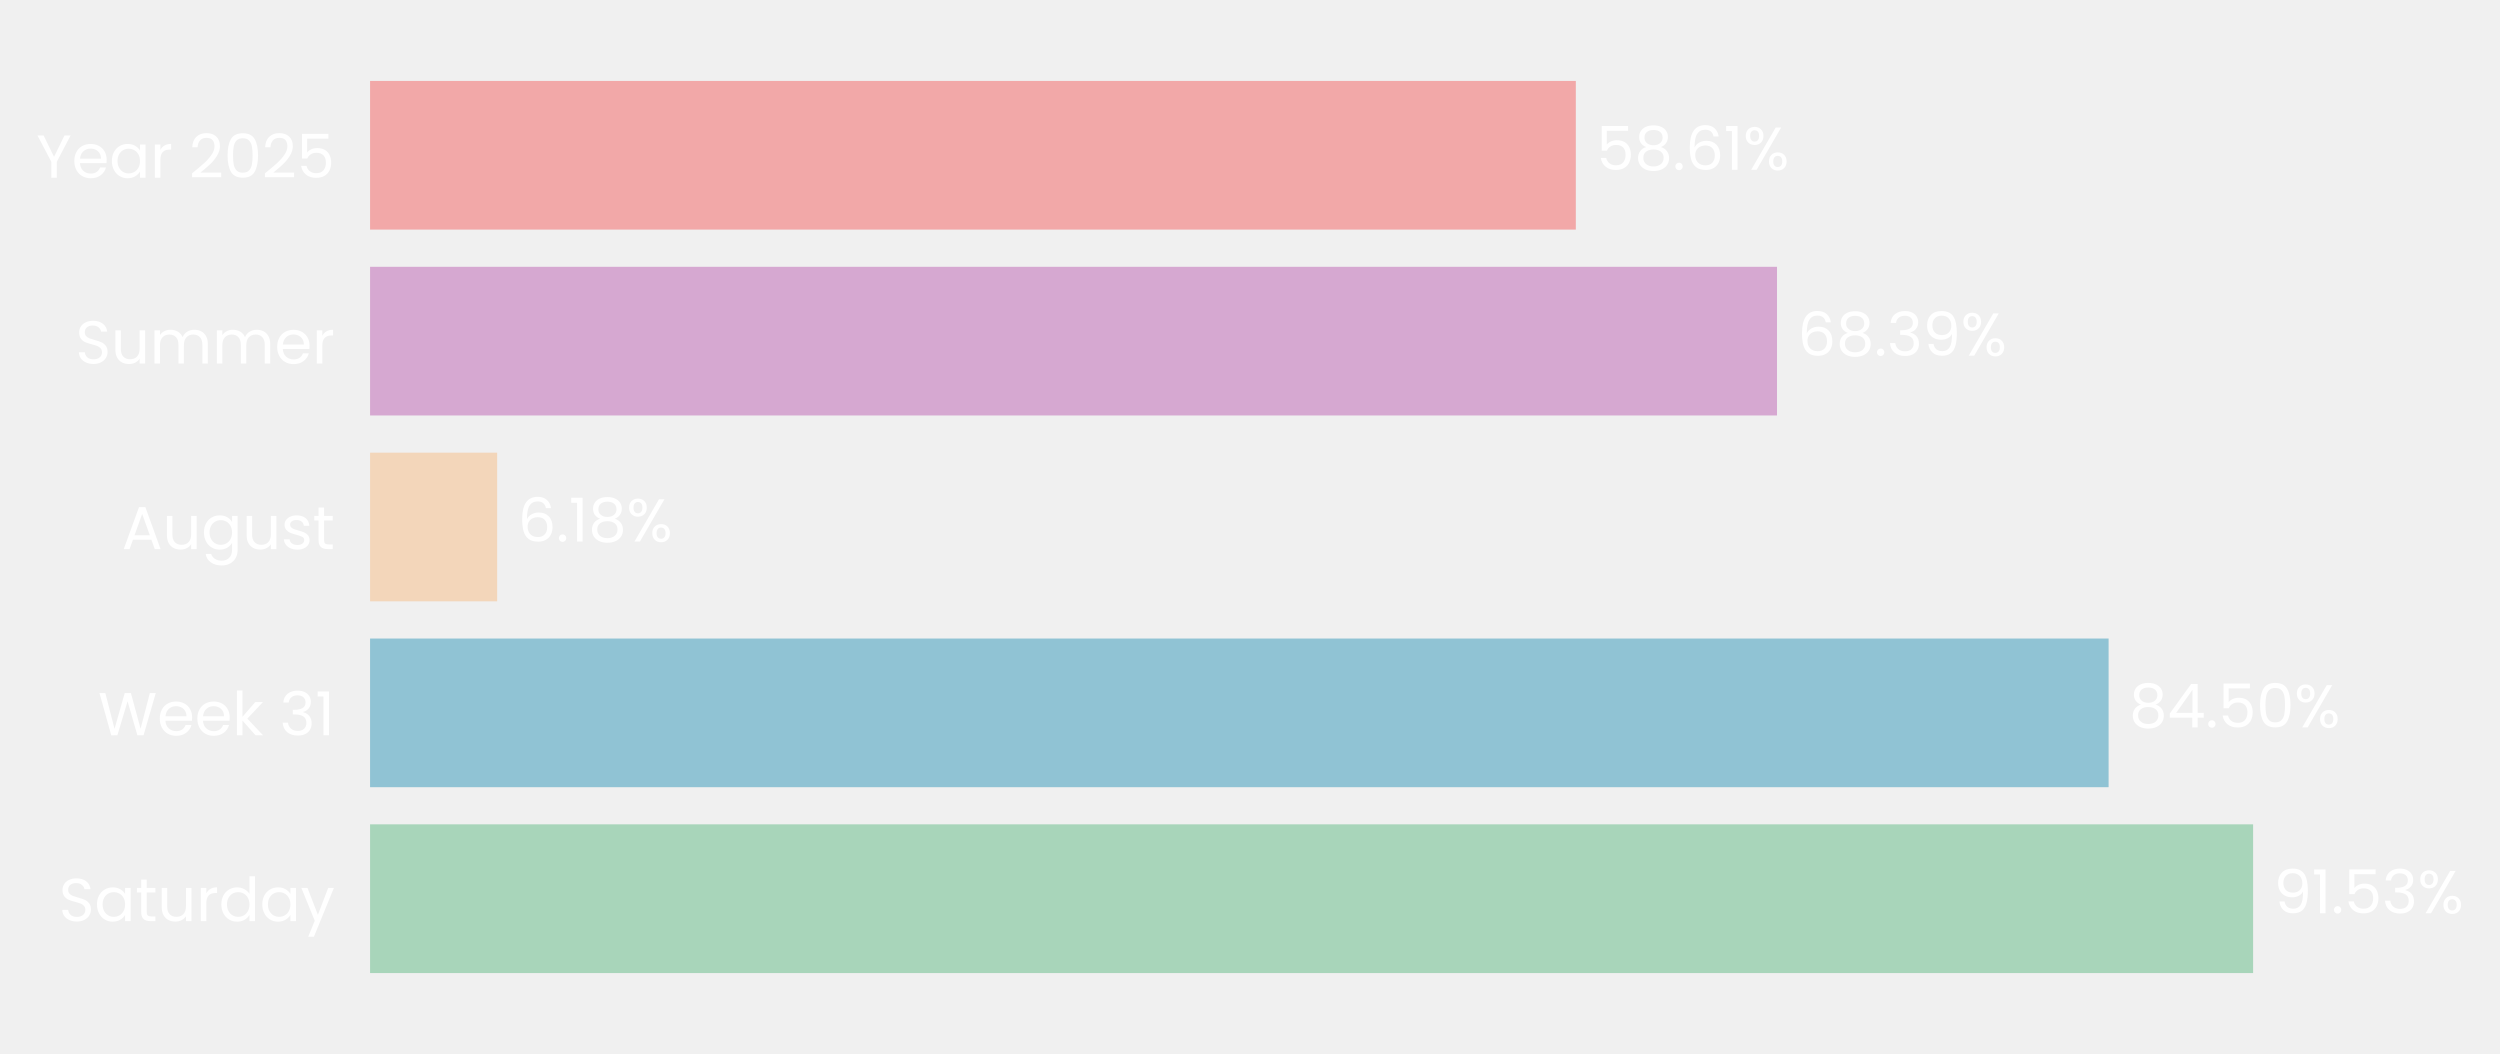
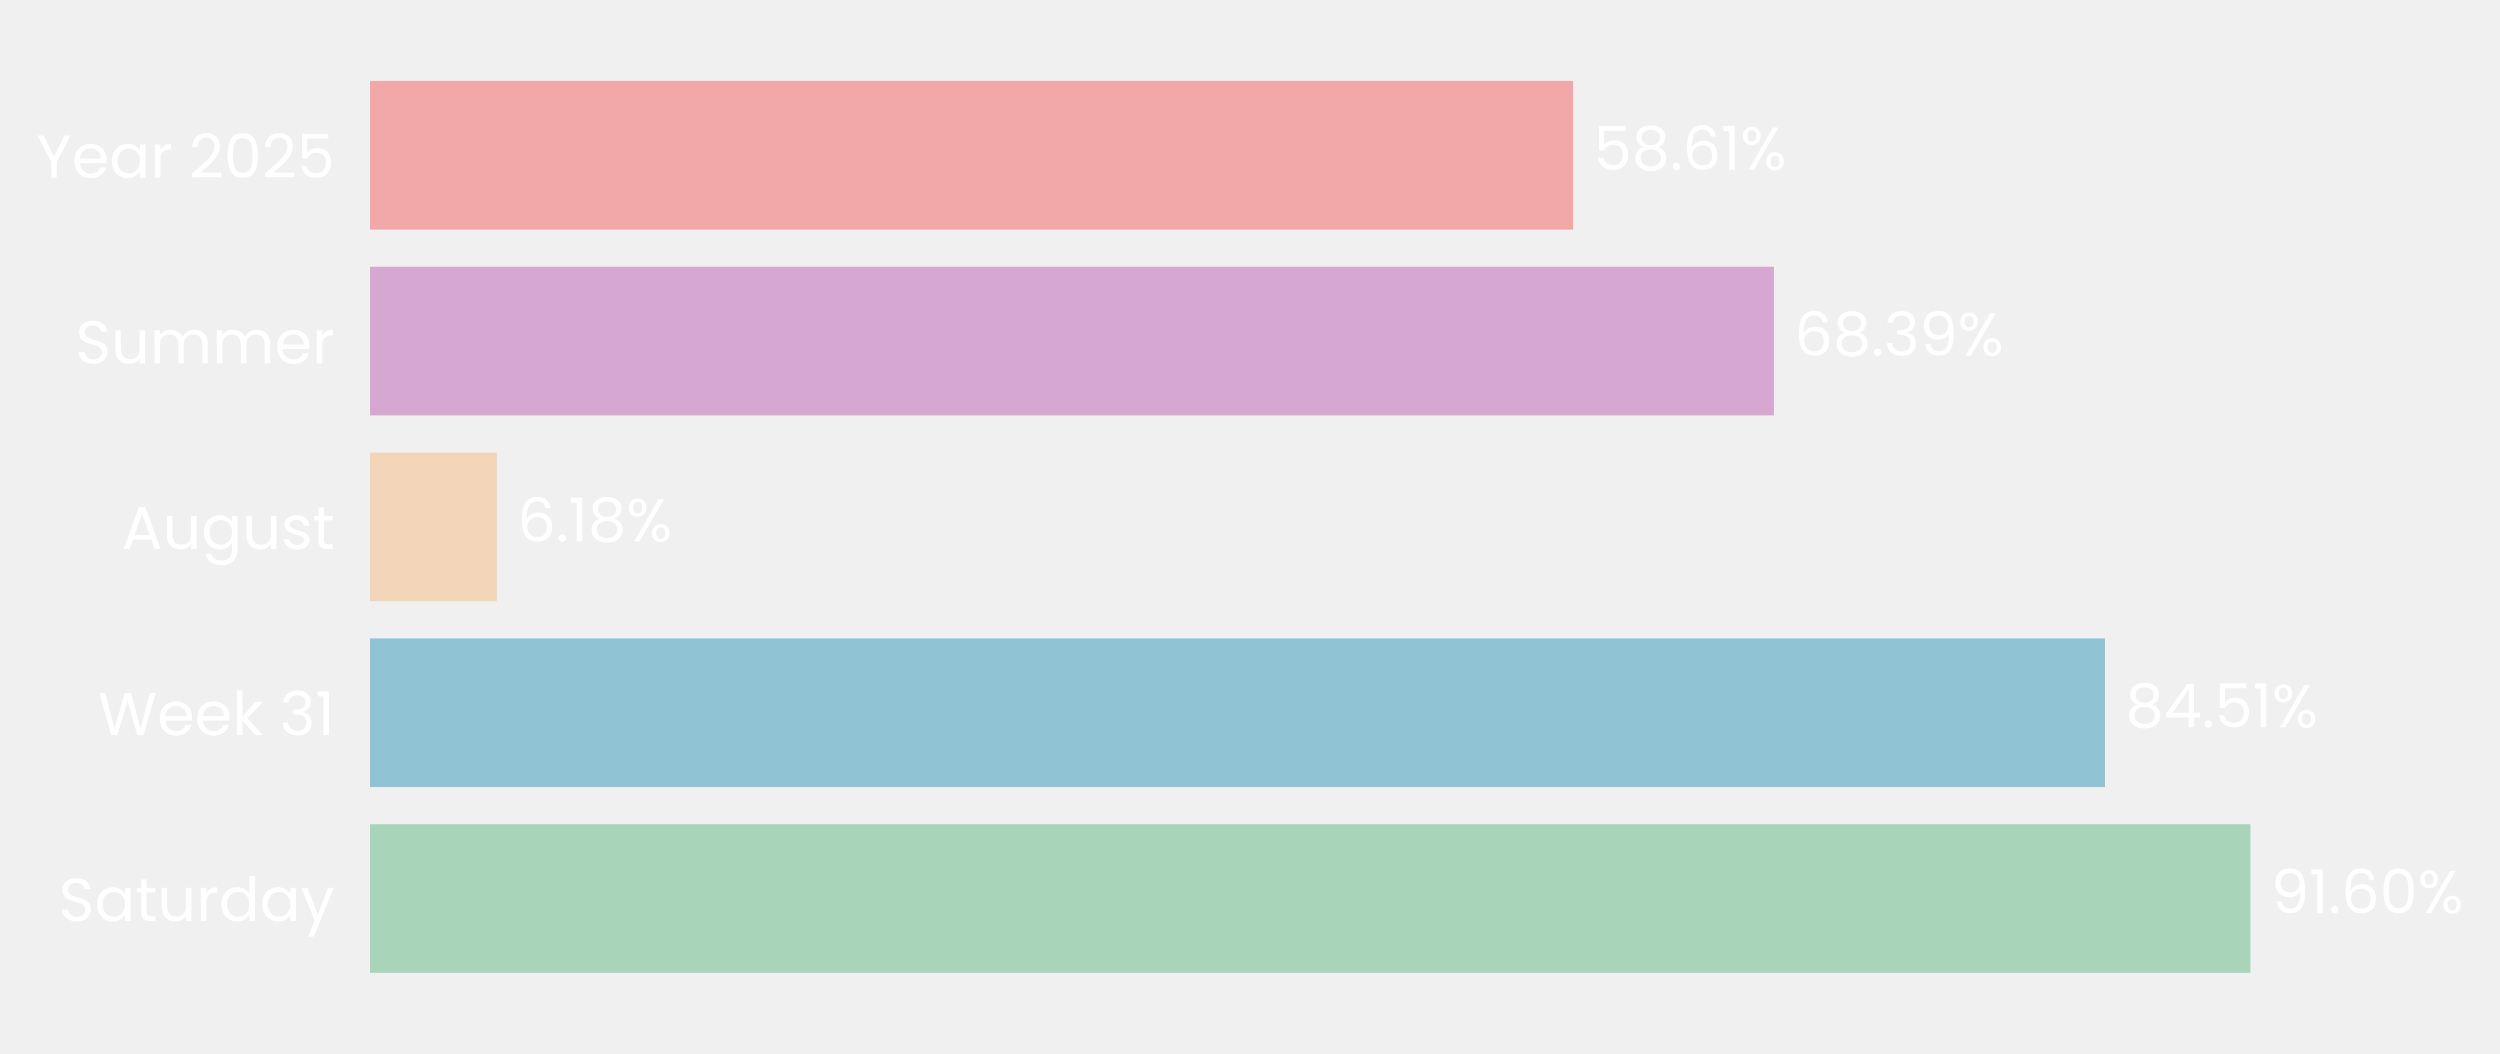
- <svg xmlns="http://www.w3.org/2000/svg" xmlns:xlink="http://www.w3.org/1999/xlink" width="495.257pt" height="208.8pt" viewBox="0 0 495.257 208.8" version="1.1">
+ <svg xmlns="http://www.w3.org/2000/svg" xmlns:xlink="http://www.w3.org/1999/xlink" width="495.34pt" height="208.8pt" viewBox="0 0 495.34 208.8" version="1.1">
  <defs>
    <style type="text/css">*{stroke-linejoin: round; stroke-linecap: butt}</style>
  </defs>
  <g id="figure_1">
    <g id="patch_1">
-       <path d="M 0 208.8  L 495.257 208.8  L 495.257 0  L 0 0  L 0 208.8  z " style="fill: none" />
+       <path d="M 0 208.8  L 495.34 208.8  L 495.34 0  L 0 0  L 0 208.8  z " style="fill: none" />
    </g>
    <g id="axes_1">
      <g id="patch_2">
-         <path d="M 73.311 201.6  L 480.878 201.6  L 480.878 7.2  L 73.311 7.2  L 73.311 201.6  z " style="fill: none" />
+         <path d="M 73.311 201.6  L 480.067 201.6  L 480.067 7.2  L 73.311 7.2  L 73.311 201.6  z " style="fill: none" />
      </g>
      <g id="patch_3">
-         <path d="M 73.311 192.764  L 446.348 192.764  L 446.348 163.309  L 73.311 163.309  z " clip-path="url(#pae3e494ac8)" style="fill: #a8d5ba" />
+         <path d="M 73.311 192.764  L 445.888 192.764  L 445.888 163.309  L 73.311 163.309  z " clip-path="url(#p9c2dccfd1c)" style="fill: #a8d5ba" />
      </g>
      <g id="patch_4">
-         <path d="M 73.311 155.945  L 417.721 155.945  L 417.721 126.491  L 73.311 126.491  z " clip-path="url(#pae3e494ac8)" style="fill: #90c3d4" />
+         <path d="M 73.311 155.945  L 417.076 155.945  L 417.076 126.491  L 73.311 126.491  z " clip-path="url(#p9c2dccfd1c)" style="fill: #90c3d4" />
      </g>
      <g id="patch_5">
-         <path d="M 73.311 119.127  L 98.492 119.127  L 98.492 89.673  L 73.311 89.673  z " clip-path="url(#pae3e494ac8)" style="fill: #f3d6ba" />
+         <path d="M 73.311 119.127  L 98.451 119.127  L 98.451 89.673  L 73.311 89.673  z " clip-path="url(#p9c2dccfd1c)" style="fill: #f3d6ba" />
      </g>
      <g id="patch_6">
-         <path d="M 73.311 82.309  L 352.03 82.309  L 352.03 52.855  L 73.311 52.855  z " clip-path="url(#pae3e494ac8)" style="fill: #d6a8d1" />
+         <path d="M 73.311 82.309  L 351.479 82.309  L 351.479 52.855  L 73.311 52.855  z " clip-path="url(#p9c2dccfd1c)" style="fill: #d6a8d1" />
      </g>
      <g id="patch_7">
-         <path d="M 73.311 45.491  L 312.173 45.491  L 312.173 16.036  L 73.311 16.036  z " clip-path="url(#pae3e494ac8)" style="fill: #f2a8a8" />
+         <path d="M 73.311 45.491  L 311.699 45.491  L 311.699 16.036  L 73.311 16.036  z " clip-path="url(#p9c2dccfd1c)" style="fill: #f2a8a8" />
      </g>
      <g id="matplotlib.axis_1">
        <g id="ytick_1">
          <g id="text_1">
            <g style="fill: #ffffff" transform="translate(11.65312 182.4764) scale(0.12 -0.12)">
              <defs>
                <path id="Poppins-Regular-53" d="M 1907 -45  Q 1466 -45 1117 112  Q 768 269 569 547  Q 371 826 365 1190  L 986 1190  Q 1018 877 1245 662  Q 1472 448 1907 448  Q 2323 448 2563 656  Q 2803 864 2803 1190  Q 2803 1446 2662 1606  Q 2522 1766 2310 1849  Q 2099 1933 1741 2029  Q 1299 2144 1033 2259  Q 768 2374 579 2620  Q 390 2867 390 3283  Q 390 3648 576 3929  Q 762 4211 1098 4364  Q 1434 4518 1869 4518  Q 2496 4518 2896 4204  Q 3296 3891 3347 3373  L 2707 3373  Q 2675 3629 2438 3824  Q 2202 4019 1811 4019  Q 1446 4019 1216 3830  Q 986 3642 986 3302  Q 986 3059 1123 2905  Q 1261 2752 1462 2672  Q 1664 2592 2029 2490  Q 2470 2368 2739 2249  Q 3008 2131 3200 1884  Q 3392 1638 3392 1216  Q 3392 890 3219 602  Q 3046 314 2707 134  Q 2368 -45 1907 -45  z " transform="scale(0.015625)" />
                <path id="Poppins-Regular-61" d="M 275 1766  Q 275 2304 492 2710  Q 710 3117 1091 3341  Q 1472 3565 1939 3565  Q 2400 3565 2739 3366  Q 3078 3168 3245 2867  L 3245 3507  L 3834 3507  L 3834 0  L 3245 0  L 3245 653  Q 3072 346 2729 144  Q 2387 -58 1933 -58  Q 1466 -58 1088 172  Q 710 403 492 819  Q 275 1235 275 1766  z M 3245 1760  Q 3245 2157 3085 2451  Q 2925 2746 2653 2902  Q 2381 3059 2054 3059  Q 1728 3059 1459 2905  Q 1190 2752 1030 2457  Q 870 2163 870 1766  Q 870 1363 1030 1065  Q 1190 768 1459 611  Q 1728 454 2054 454  Q 2381 454 2653 611  Q 2925 768 3085 1065  Q 3245 1363 3245 1760  z " transform="scale(0.015625)" />
                <path id="Poppins-Regular-74" d="M 1203 3027  L 1203 960  Q 1203 704 1312 598  Q 1421 493 1690 493  L 2118 493  L 2118 0  L 1594 0  Q 1107 0 864 224  Q 621 448 621 960  L 621 3027  L 166 3027  L 166 3507  L 621 3507  L 621 4390  L 1203 4390  L 1203 3507  L 2118 3507  L 2118 3027  L 1203 3027  z " transform="scale(0.015625)" />
                <path id="Poppins-Regular-75" d="M 3603 3507  L 3603 0  L 3021 0  L 3021 518  Q 2854 250 2556 99  Q 2259 -51 1901 -51  Q 1491 -51 1164 118  Q 838 288 649 627  Q 461 966 461 1453  L 461 3507  L 1037 3507  L 1037 1530  Q 1037 1011 1299 732  Q 1562 454 2016 454  Q 2483 454 2752 742  Q 3021 1030 3021 1581  L 3021 3507  L 3603 3507  z " transform="scale(0.015625)" />
                <path id="Poppins-Regular-72" d="M 1075 2938  Q 1229 3238 1513 3404  Q 1798 3571 2208 3571  L 2208 2970  L 2054 2970  Q 1075 2970 1075 1907  L 1075 0  L 493 0  L 493 3507  L 1075 3507  L 1075 2938  z " transform="scale(0.015625)" />
                <path id="Poppins-Regular-64" d="M 275 1766  Q 275 2304 492 2710  Q 710 3117 1091 3341  Q 1472 3565 1946 3565  Q 2355 3565 2707 3376  Q 3059 3187 3245 2880  L 3245 4736  L 3834 4736  L 3834 0  L 3245 0  L 3245 659  Q 3072 346 2733 144  Q 2394 -58 1939 -58  Q 1472 -58 1091 172  Q 710 403 492 819  Q 275 1235 275 1766  z M 3245 1760  Q 3245 2157 3085 2451  Q 2925 2746 2653 2902  Q 2381 3059 2054 3059  Q 1728 3059 1459 2905  Q 1190 2752 1030 2457  Q 870 2163 870 1766  Q 870 1363 1030 1065  Q 1190 768 1459 611  Q 1728 454 2054 454  Q 2381 454 2653 611  Q 2925 768 3085 1065  Q 3245 1363 3245 1760  z " transform="scale(0.015625)" />
                <path id="Poppins-Regular-79" d="M 3514 3507  L 1402 -1651  L 800 -1651  L 1491 38  L 77 3507  L 723 3507  L 1824 666  L 2912 3507  L 3514 3507  z " transform="scale(0.015625)" />
              </defs>
              <use xlink:href="#Poppins-Regular-53" />
              <use xlink:href="#Poppins-Regular-61" transform="translate(58.7 0)" />
              <use xlink:href="#Poppins-Regular-74" transform="translate(126.3 0)" />
              <use xlink:href="#Poppins-Regular-75" transform="translate(162.7 0)" />
              <use xlink:href="#Poppins-Regular-72" transform="translate(226.7 0)" />
              <use xlink:href="#Poppins-Regular-64" transform="translate(264 0)" />
              <use xlink:href="#Poppins-Regular-61" transform="translate(331.5999 0)" />
              <use xlink:href="#Poppins-Regular-79" transform="translate(399.1999 0)" />
            </g>
          </g>
        </g>
        <g id="ytick_2">
          <g id="text_2">
            <g style="fill: #ffffff" transform="translate(19.42687 145.6582) scale(0.12 -0.12)">
              <defs>
                <path id="Poppins-Regular-57" d="M 6099 4461  L 4806 0  L 4154 0  L 3117 3590  L 2042 0  L 1395 -6  L 147 4461  L 768 4461  L 1741 678  L 2816 4461  L 3469 4461  L 4493 691  L 5472 4461  L 6099 4461  z " transform="scale(0.015625)" />
                <path id="Poppins-Regular-65" d="M 3693 1888  Q 3693 1722 3674 1536  L 870 1536  Q 902 1018 1225 726  Q 1549 435 2010 435  Q 2387 435 2640 611  Q 2893 787 2995 1082  L 3622 1082  Q 3482 576 3059 259  Q 2637 -58 2010 -58  Q 1510 -58 1116 166  Q 723 390 499 803  Q 275 1216 275 1760  Q 275 2304 492 2713  Q 710 3123 1104 3344  Q 1498 3565 2010 3565  Q 2509 3565 2893 3347  Q 3277 3130 3485 2749  Q 3693 2368 3693 1888  z M 3091 2010  Q 3091 2342 2944 2582  Q 2797 2822 2544 2947  Q 2291 3072 1984 3072  Q 1542 3072 1232 2790  Q 922 2509 877 2010  L 3091 2010  z " transform="scale(0.015625)" />
                <path id="Poppins-Regular-6b" d="M 2451 0  L 1075 1549  L 1075 0  L 493 0  L 493 4736  L 1075 4736  L 1075 1952  L 2426 3507  L 3238 3507  L 1587 1760  L 3245 0  L 2451 0  z " transform="scale(0.015625)" />
                <path id="Poppins-Regular-20" transform="scale(0.015625)" />
                <path id="Poppins-Regular-33" d="M 384 3462  Q 429 4051 838 4384  Q 1248 4717 1901 4717  Q 2336 4717 2653 4560  Q 2970 4403 3133 4134  Q 3296 3866 3296 3526  Q 3296 3130 3069 2842  Q 2842 2554 2477 2470  L 2477 2438  Q 2893 2336 3136 2035  Q 3379 1734 3379 1248  Q 3379 883 3212 592  Q 3046 301 2713 134  Q 2381 -32 1914 -32  Q 1235 -32 800 323  Q 365 678 314 1331  L 877 1331  Q 922 947 1190 704  Q 1459 461 1907 461  Q 2355 461 2588 694  Q 2822 928 2822 1299  Q 2822 1779 2502 1990  Q 2182 2202 1536 2202  L 1389 2202  L 1389 2688  L 1542 2688  Q 2131 2694 2432 2883  Q 2733 3072 2733 3469  Q 2733 3808 2512 4013  Q 2291 4218 1882 4218  Q 1485 4218 1241 4013  Q 998 3808 954 3462  L 384 3462  z " transform="scale(0.015625)" />
                <path id="Poppins-Regular-31" d="M 243 4096  L 243 4627  L 1446 4627  L 1446 0  L 858 0  L 858 4096  L 243 4096  z " transform="scale(0.015625)" />
              </defs>
              <use xlink:href="#Poppins-Regular-57" />
              <use xlink:href="#Poppins-Regular-65" transform="translate(97.59999 0)" />
              <use xlink:href="#Poppins-Regular-65" transform="translate(159.6 0)" />
              <use xlink:href="#Poppins-Regular-6b" transform="translate(221.6 0)" />
              <use xlink:href="#Poppins-Regular-20" transform="translate(273.0999 0)" />
              <use xlink:href="#Poppins-Regular-33" transform="translate(299.7999 0)" />
              <use xlink:href="#Poppins-Regular-31" transform="translate(358.6999 0)" />
            </g>
          </g>
        </g>
        <g id="ytick_3">
          <g id="text_3">
            <g style="fill: #ffffff" transform="translate(24.11812 108.78) scale(0.12 -0.12)">
              <defs>
                <path id="Poppins-Regular-41" d="M 3130 992  L 1184 992  L 826 0  L 211 0  L 1824 4435  L 2496 4435  L 4102 0  L 3488 0  L 3130 992  z M 2963 1466  L 2157 3718  L 1350 1466  L 2963 1466  z " transform="scale(0.015625)" />
                <path id="Poppins-Regular-67" d="M 1939 3565  Q 2394 3565 2736 3366  Q 3078 3168 3245 2867  L 3245 3507  L 3834 3507  L 3834 -77  Q 3834 -557 3629 -931  Q 3424 -1306 3043 -1517  Q 2662 -1728 2157 -1728  Q 1466 -1728 1005 -1401  Q 544 -1075 461 -512  L 1037 -512  Q 1133 -832 1433 -1027  Q 1734 -1222 2157 -1222  Q 2637 -1222 2941 -921  Q 3245 -621 3245 -77  L 3245 659  Q 3072 352 2733 147  Q 2394 -58 1939 -58  Q 1472 -58 1091 172  Q 710 403 492 819  Q 275 1235 275 1766  Q 275 2304 492 2710  Q 710 3117 1091 3341  Q 1472 3565 1939 3565  z M 3245 1760  Q 3245 2157 3085 2451  Q 2925 2746 2653 2902  Q 2381 3059 2054 3059  Q 1728 3059 1459 2905  Q 1190 2752 1030 2457  Q 870 2163 870 1766  Q 870 1363 1030 1065  Q 1190 768 1459 611  Q 1728 454 2054 454  Q 2381 454 2653 611  Q 2925 768 3085 1065  Q 3245 1363 3245 1760  z " transform="scale(0.015625)" />
                <path id="Poppins-Regular-73" d="M 1734 -58  Q 1331 -58 1011 80  Q 691 218 505 464  Q 320 710 301 1030  L 902 1030  Q 928 768 1149 601  Q 1370 435 1728 435  Q 2061 435 2253 582  Q 2445 730 2445 954  Q 2445 1184 2240 1296  Q 2035 1408 1606 1517  Q 1216 1619 969 1724  Q 723 1830 547 2038  Q 371 2246 371 2586  Q 371 2854 531 3078  Q 691 3302 985 3433  Q 1280 3565 1658 3565  Q 2240 3565 2598 3270  Q 2957 2976 2982 2464  L 2400 2464  Q 2381 2739 2179 2905  Q 1978 3072 1638 3072  Q 1325 3072 1139 2937  Q 954 2803 954 2586  Q 954 2413 1066 2301  Q 1178 2189 1347 2121  Q 1517 2054 1818 1971  Q 2195 1869 2432 1769  Q 2669 1670 2838 1472  Q 3008 1274 3014 954  Q 3014 666 2854 435  Q 2694 205 2403 73  Q 2112 -58 1734 -58  z " transform="scale(0.015625)" />
              </defs>
              <use xlink:href="#Poppins-Regular-41" />
              <use xlink:href="#Poppins-Regular-75" transform="translate(67.39999 0)" />
              <use xlink:href="#Poppins-Regular-67" transform="translate(131.4 0)" />
              <use xlink:href="#Poppins-Regular-75" transform="translate(199 0)" />
              <use xlink:href="#Poppins-Regular-73" transform="translate(263 0)" />
              <use xlink:href="#Poppins-Regular-74" transform="translate(315.2 0)" />
            </g>
          </g>
        </g>
        <g id="ytick_4">
          <g id="text_4">
            <g style="fill: #ffffff" transform="translate(14.95125 72.02182) scale(0.12 -0.12)">
              <defs>
                <path id="Poppins-Regular-6d" d="M 4710 3571  Q 5120 3571 5440 3401  Q 5760 3232 5945 2893  Q 6131 2554 6131 2067  L 6131 0  L 5555 0  L 5555 1984  Q 5555 2509 5296 2787  Q 5037 3066 4595 3066  Q 4141 3066 3872 2774  Q 3603 2483 3603 1933  L 3603 0  L 3027 0  L 3027 1984  Q 3027 2509 2768 2787  Q 2509 3066 2067 3066  Q 1613 3066 1344 2774  Q 1075 2483 1075 1933  L 1075 0  L 493 0  L 493 3507  L 1075 3507  L 1075 3002  Q 1248 3277 1539 3424  Q 1830 3571 2182 3571  Q 2624 3571 2963 3372  Q 3302 3174 3469 2790  Q 3616 3162 3955 3366  Q 4294 3571 4710 3571  z " transform="scale(0.015625)" />
              </defs>
              <use xlink:href="#Poppins-Regular-53" />
              <use xlink:href="#Poppins-Regular-75" transform="translate(58.7 0)" />
              <use xlink:href="#Poppins-Regular-6d" transform="translate(122.7 0)" />
              <use xlink:href="#Poppins-Regular-6d" transform="translate(225.7 0)" />
              <use xlink:href="#Poppins-Regular-65" transform="translate(328.7 0)" />
              <use xlink:href="#Poppins-Regular-72" transform="translate(390.6999 0)" />
            </g>
          </g>
        </g>
        <g id="ytick_5">
          <g id="text_5">
            <g style="fill: #ffffff" transform="translate(7.2 35.20364) scale(0.12 -0.12)">
              <defs>
                <path id="Poppins-Regular-59" d="M 3616 4461  L 2163 1683  L 2163 0  L 1581 0  L 1581 1683  L 122 4461  L 768 4461  L 1869 2202  L 2970 4461  L 3616 4461  z " transform="scale(0.015625)" />
                <path id="Poppins-Regular-32" d="M 326 467  Q 1139 1120 1600 1539  Q 2061 1958 2377 2416  Q 2694 2874 2694 3315  Q 2694 3731 2492 3971  Q 2291 4211 1843 4211  Q 1408 4211 1168 3939  Q 928 3667 909 3213  L 346 3213  Q 371 3930 780 4320  Q 1190 4710 1837 4710  Q 2496 4710 2883 4345  Q 3270 3981 3270 3341  Q 3270 2810 2953 2307  Q 2637 1805 2233 1424  Q 1830 1043 1203 538  L 3405 538  L 3405 51  L 326 51  L 326 467  z " transform="scale(0.015625)" />
                <path id="Poppins-Regular-30" d="M 397 2362  Q 397 3462 755 4080  Q 1114 4698 2010 4698  Q 2899 4698 3257 4080  Q 3616 3462 3616 2362  Q 3616 1242 3257 621  Q 2899 0 2010 0  Q 1114 0 755 621  Q 397 1242 397 2362  z M 3040 2362  Q 3040 2918 2966 3305  Q 2893 3693 2665 3929  Q 2438 4166 2010 4166  Q 1574 4166 1347 3929  Q 1120 3693 1046 3305  Q 973 2918 973 2362  Q 973 1786 1046 1395  Q 1120 1005 1347 768  Q 1574 531 2010 531  Q 2438 531 2665 768  Q 2893 1005 2966 1395  Q 3040 1786 3040 2362  z " transform="scale(0.015625)" />
                <path id="Poppins-Regular-35" d="M 3347 4122  L 1101 4122  L 1101 2662  Q 1248 2867 1536 2998  Q 1824 3130 2157 3130  Q 2688 3130 3021 2909  Q 3354 2688 3498 2339  Q 3642 1990 3642 1600  Q 3642 1139 3469 774  Q 3296 410 2941 198  Q 2586 -13 2061 -13  Q 1389 -13 973 332  Q 557 678 467 1254  L 1037 1254  Q 1120 890 1389 685  Q 1658 480 2067 480  Q 2573 480 2829 784  Q 3085 1088 3085 1587  Q 3085 2086 2829 2358  Q 2573 2630 2074 2630  Q 1734 2630 1481 2467  Q 1229 2304 1114 2022  L 563 2022  L 563 4634  L 3347 4634  L 3347 4122  z " transform="scale(0.015625)" />
              </defs>
              <use xlink:href="#Poppins-Regular-59" />
              <use xlink:href="#Poppins-Regular-65" transform="translate(58.39999 0)" />
              <use xlink:href="#Poppins-Regular-61" transform="translate(120.4 0)" />
              <use xlink:href="#Poppins-Regular-72" transform="translate(188 0)" />
              <use xlink:href="#Poppins-Regular-20" transform="translate(225.3 0)" />
              <use xlink:href="#Poppins-Regular-32" transform="translate(252 0)" />
              <use xlink:href="#Poppins-Regular-30" transform="translate(309.4999 0)" />
              <use xlink:href="#Poppins-Regular-32" transform="translate(372.2999 0)" />
              <use xlink:href="#Poppins-Regular-35" transform="translate(429.7999 0)" />
            </g>
          </g>
        </g>
      </g>
      <g id="text_6">
-         <g style="fill: #ffffff" transform="translate(450.4235 180.9164) scale(0.12 -0.12)">
+         <g style="fill: #ffffff" transform="translate(449.9553 180.9164) scale(0.12 -0.12)">
          <defs>
            <path id="Poppins-Regular-39" d="M 1146 1242  Q 1210 877 1443 678  Q 1677 480 2074 480  Q 2605 480 2857 896  Q 3110 1312 3098 2298  Q 2963 2010 2649 1846  Q 2336 1683 1952 1683  Q 1523 1683 1187 1859  Q 851 2035 659 2374  Q 467 2714 467 3194  Q 467 3878 864 4297  Q 1261 4717 1990 4717  Q 2886 4717 3248 4134  Q 3610 3552 3610 2400  Q 3610 1594 3466 1069  Q 3322 544 2979 269  Q 2637 -6 2042 -6  Q 1389 -6 1024 346  Q 659 698 608 1242  L 1146 1242  z M 2048 2176  Q 2477 2176 2752 2441  Q 3027 2707 3027 3162  Q 3027 3642 2758 3936  Q 2490 4230 2003 4230  Q 1555 4230 1289 3948  Q 1024 3667 1024 3206  Q 1024 2739 1286 2457  Q 1549 2176 2048 2176  z " transform="scale(0.015625)" />
            <path id="Poppins-Regular-2e" d="M 678 -38  Q 512 -38 397 77  Q 282 192 282 358  Q 282 525 397 640  Q 512 755 678 755  Q 838 755 950 640  Q 1062 525 1062 358  Q 1062 192 950 77  Q 838 -38 678 -38  z " transform="scale(0.015625)" />
+             <path id="Poppins-Regular-36" d="M 2976 3526  Q 2835 4237 2099 4237  Q 1530 4237 1248 3798  Q 966 3360 973 2355  Q 1120 2688 1462 2877  Q 1805 3066 2227 3066  Q 2886 3066 3280 2656  Q 3674 2246 3674 1523  Q 3674 1088 3504 742  Q 3334 397 2992 192  Q 2650 -13 2163 -13  Q 1504 -13 1133 281  Q 762 576 614 1094  Q 467 1613 467 2374  Q 467 4723 2106 4723  Q 2733 4723 3091 4384  Q 3450 4045 3514 3526  L 2976 3526  z M 2106 2573  Q 1830 2573 1587 2461  Q 1344 2349 1193 2121  Q 1043 1894 1043 1568  Q 1043 1082 1324 778  Q 1606 474 2131 474  Q 2579 474 2844 752  Q 3110 1030 3110 1504  Q 3110 2003 2854 2288  Q 2598 2573 2106 2573  z " transform="scale(0.015625)" />
            <path id="Poppins-Regular-25" d="M 269 3584  Q 269 4019 531 4278  Q 794 4538 1203 4538  Q 1613 4538 1875 4278  Q 2138 4019 2138 3584  Q 2138 3142 1875 2883  Q 1613 2624 1203 2624  Q 794 2624 531 2883  Q 269 3142 269 3584  z M 4006 4467  L 1414 0  L 838 0  L 3430 4467  L 4006 4467  z M 1203 4179  Q 986 4179 861 4028  Q 736 3878 736 3584  Q 736 3290 861 3136  Q 986 2982 1203 2982  Q 1421 2982 1549 3139  Q 1677 3296 1677 3584  Q 1677 3878 1549 4028  Q 1421 4179 1203 4179  z M 2720 883  Q 2720 1325 2982 1584  Q 3245 1843 3654 1843  Q 4064 1843 4323 1584  Q 4582 1325 4582 883  Q 4582 448 4323 185  Q 4064 -77 3654 -77  Q 3245 -77 2982 182  Q 2720 442 2720 883  z M 3648 1478  Q 3430 1478 3302 1328  Q 3174 1178 3174 883  Q 3174 595 3302 444  Q 3430 294 3648 294  Q 3866 294 3994 444  Q 4122 595 4122 883  Q 4122 1178 3994 1328  Q 3866 1478 3648 1478  z " transform="scale(0.015625)" />
          </defs>
          <use xlink:href="#Poppins-Regular-39" />
          <use xlink:href="#Poppins-Regular-31" transform="translate(62.99999 0)" />
          <use xlink:href="#Poppins-Regular-2e" transform="translate(94.99997 0)" />
-           <use xlink:href="#Poppins-Regular-35" transform="translate(116 0)" />
-           <use xlink:href="#Poppins-Regular-33" transform="translate(178.7999 0)" />
-           <use xlink:href="#Poppins-Regular-25" transform="translate(237.6999 0)" />
+           <use xlink:href="#Poppins-Regular-36" transform="translate(116 0)" />
+           <use xlink:href="#Poppins-Regular-30" transform="translate(179.4999 0)" />
+           <use xlink:href="#Poppins-Regular-25" transform="translate(242.2999 0)" />
        </g>
      </g>
      <g id="text_7">
-         <g style="fill: #ffffff" transform="translate(421.7968 144.0982) scale(0.12 -0.12)">
+         <g style="fill: #ffffff" transform="translate(421.1435 144.0982) scale(0.12 -0.12)">
          <defs>
            <path id="Poppins-Regular-38" d="M 1242 2406  Q 883 2547 691 2816  Q 499 3085 499 3469  Q 499 3814 672 4092  Q 845 4371 1187 4534  Q 1530 4698 2016 4698  Q 2502 4698 2844 4534  Q 3187 4371 3363 4092  Q 3539 3814 3539 3469  Q 3539 3098 3340 2819  Q 3142 2541 2797 2406  Q 3194 2285 3427 1981  Q 3661 1677 3661 1248  Q 3661 832 3456 521  Q 3251 211 2876 41  Q 2502 -128 2016 -128  Q 1530 -128 1162 41  Q 794 211 589 521  Q 384 832 384 1248  Q 384 1677 614 1984  Q 845 2291 1242 2406  z M 2976 3398  Q 2976 3789 2720 4000  Q 2464 4211 2016 4211  Q 1574 4211 1318 4000  Q 1062 3789 1062 3392  Q 1062 3034 1328 2816  Q 1594 2598 2016 2598  Q 2445 2598 2710 2819  Q 2976 3040 2976 3398  z M 2016 2150  Q 1542 2150 1241 1929  Q 941 1709 941 1267  Q 941 858 1232 608  Q 1523 358 2016 358  Q 2509 358 2797 608  Q 3085 858 3085 1267  Q 3085 1696 2790 1923  Q 2496 2150 2016 2150  z " transform="scale(0.015625)" />
            <path id="Poppins-Regular-34" d="M 256 1030  L 256 1472  L 2502 4582  L 3200 4582  L 3200 1536  L 3840 1536  L 3840 1030  L 3200 1030  L 3200 0  L 2624 0  L 2624 1030  L 256 1030  z M 2650 3974  L 928 1536  L 2650 1536  L 2650 3974  z " transform="scale(0.015625)" />
          </defs>
          <use xlink:href="#Poppins-Regular-38" />
          <use xlink:href="#Poppins-Regular-34" transform="translate(63.09999 0)" />
          <use xlink:href="#Poppins-Regular-2e" transform="translate(126 0)" />
          <use xlink:href="#Poppins-Regular-35" transform="translate(147 0)" />
-           <use xlink:href="#Poppins-Regular-30" transform="translate(209.8 0)" />
-           <use xlink:href="#Poppins-Regular-25" transform="translate(272.5999 0)" />
+           <use xlink:href="#Poppins-Regular-31" transform="translate(209.8 0)" />
+           <use xlink:href="#Poppins-Regular-25" transform="translate(241.7999 0)" />
        </g>
      </g>
      <g id="text_8">
-         <g style="fill: #ffffff" transform="translate(102.5677 107.28) scale(0.12 -0.12)">
-           <defs>
-             <path id="Poppins-Regular-36" d="M 2976 3526  Q 2835 4237 2099 4237  Q 1530 4237 1248 3798  Q 966 3360 973 2355  Q 1120 2688 1462 2877  Q 1805 3066 2227 3066  Q 2886 3066 3280 2656  Q 3674 2246 3674 1523  Q 3674 1088 3504 742  Q 3334 397 2992 192  Q 2650 -13 2163 -13  Q 1504 -13 1133 281  Q 762 576 614 1094  Q 467 1613 467 2374  Q 467 4723 2106 4723  Q 2733 4723 3091 4384  Q 3450 4045 3514 3526  L 2976 3526  z M 2106 2573  Q 1830 2573 1587 2461  Q 1344 2349 1193 2121  Q 1043 1894 1043 1568  Q 1043 1082 1324 778  Q 1606 474 2131 474  Q 2579 474 2844 752  Q 3110 1030 3110 1504  Q 3110 2003 2854 2288  Q 2598 2573 2106 2573  z " transform="scale(0.015625)" />
-           </defs>
+         <g style="fill: #ffffff" transform="translate(102.5185 107.28) scale(0.12 -0.12)">
          <use xlink:href="#Poppins-Regular-36" />
          <use xlink:href="#Poppins-Regular-2e" transform="translate(63.49999 0)" />
          <use xlink:href="#Poppins-Regular-31" transform="translate(84.49997 0)" />
          <use xlink:href="#Poppins-Regular-38" transform="translate(116.5 0)" />
          <use xlink:href="#Poppins-Regular-25" transform="translate(179.5999 0)" />
        </g>
      </g>
      <g id="text_9">
-         <g style="fill: #ffffff" transform="translate(356.106 70.46182) scale(0.12 -0.12)">
+         <g style="fill: #ffffff" transform="translate(355.5462 70.46182) scale(0.12 -0.12)">
          <use xlink:href="#Poppins-Regular-36" />
          <use xlink:href="#Poppins-Regular-38" transform="translate(63.49999 0)" />
          <use xlink:href="#Poppins-Regular-2e" transform="translate(126.6 0)" />
          <use xlink:href="#Poppins-Regular-33" transform="translate(147.6 0)" />
          <use xlink:href="#Poppins-Regular-39" transform="translate(206.5 0)" />
          <use xlink:href="#Poppins-Regular-25" transform="translate(269.4999 0)" />
        </g>
      </g>
      <g id="text_10">
-         <g style="fill: #ffffff" transform="translate(316.2491 33.64364) scale(0.12 -0.12)">
+         <g style="fill: #ffffff" transform="translate(315.7663 33.64364) scale(0.12 -0.12)">
          <use xlink:href="#Poppins-Regular-35" />
          <use xlink:href="#Poppins-Regular-38" transform="translate(62.79999 0)" />
          <use xlink:href="#Poppins-Regular-2e" transform="translate(125.9 0)" />
          <use xlink:href="#Poppins-Regular-36" transform="translate(146.9 0)" />
          <use xlink:href="#Poppins-Regular-31" transform="translate(210.3999 0)" />
          <use xlink:href="#Poppins-Regular-25" transform="translate(242.3999 0)" />
        </g>
      </g>
    </g>
  </g>
  <defs>
-     <clipPath id="pae3e494ac8">
-       <rect x="73.311" y="7.2" width="407.567" height="194.4" />
+     <clipPath id="p9c2dccfd1c">
+       <rect x="73.311" y="7.2" width="406.755" height="194.4" />
    </clipPath>
  </defs>
</svg>
